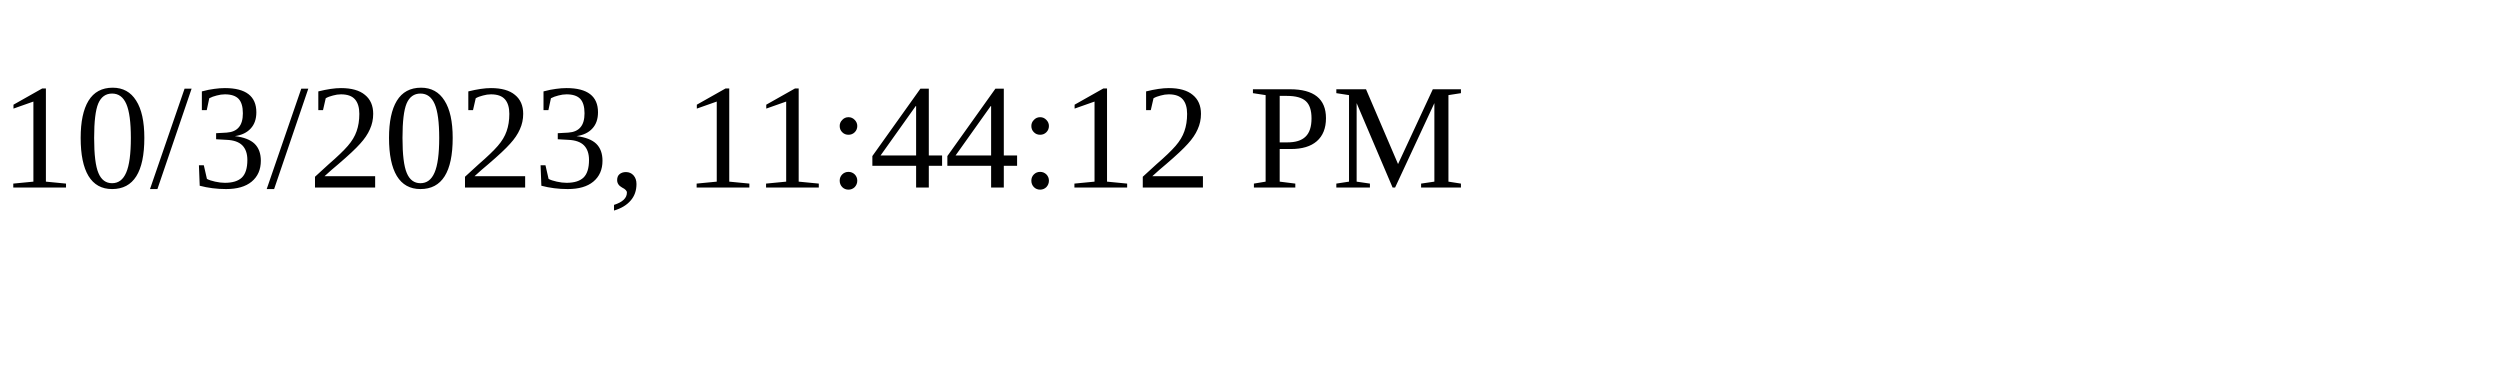
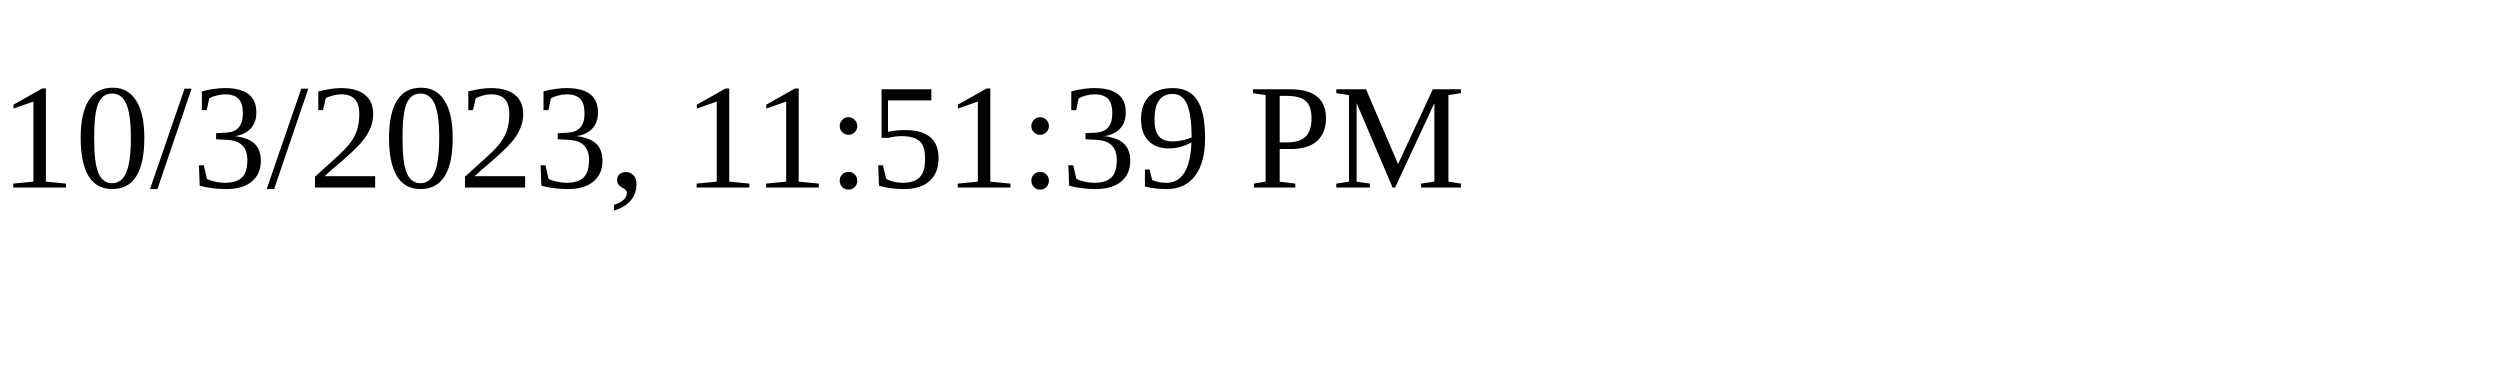
<svg xmlns="http://www.w3.org/2000/svg" height="30" width="200">
-   <text x="0" y="15">10/3/2023, 11:44:12 PM</text>
+   <text x="0" y="15">10/3/2023, 11:51:39 PM</text>
</svg>
